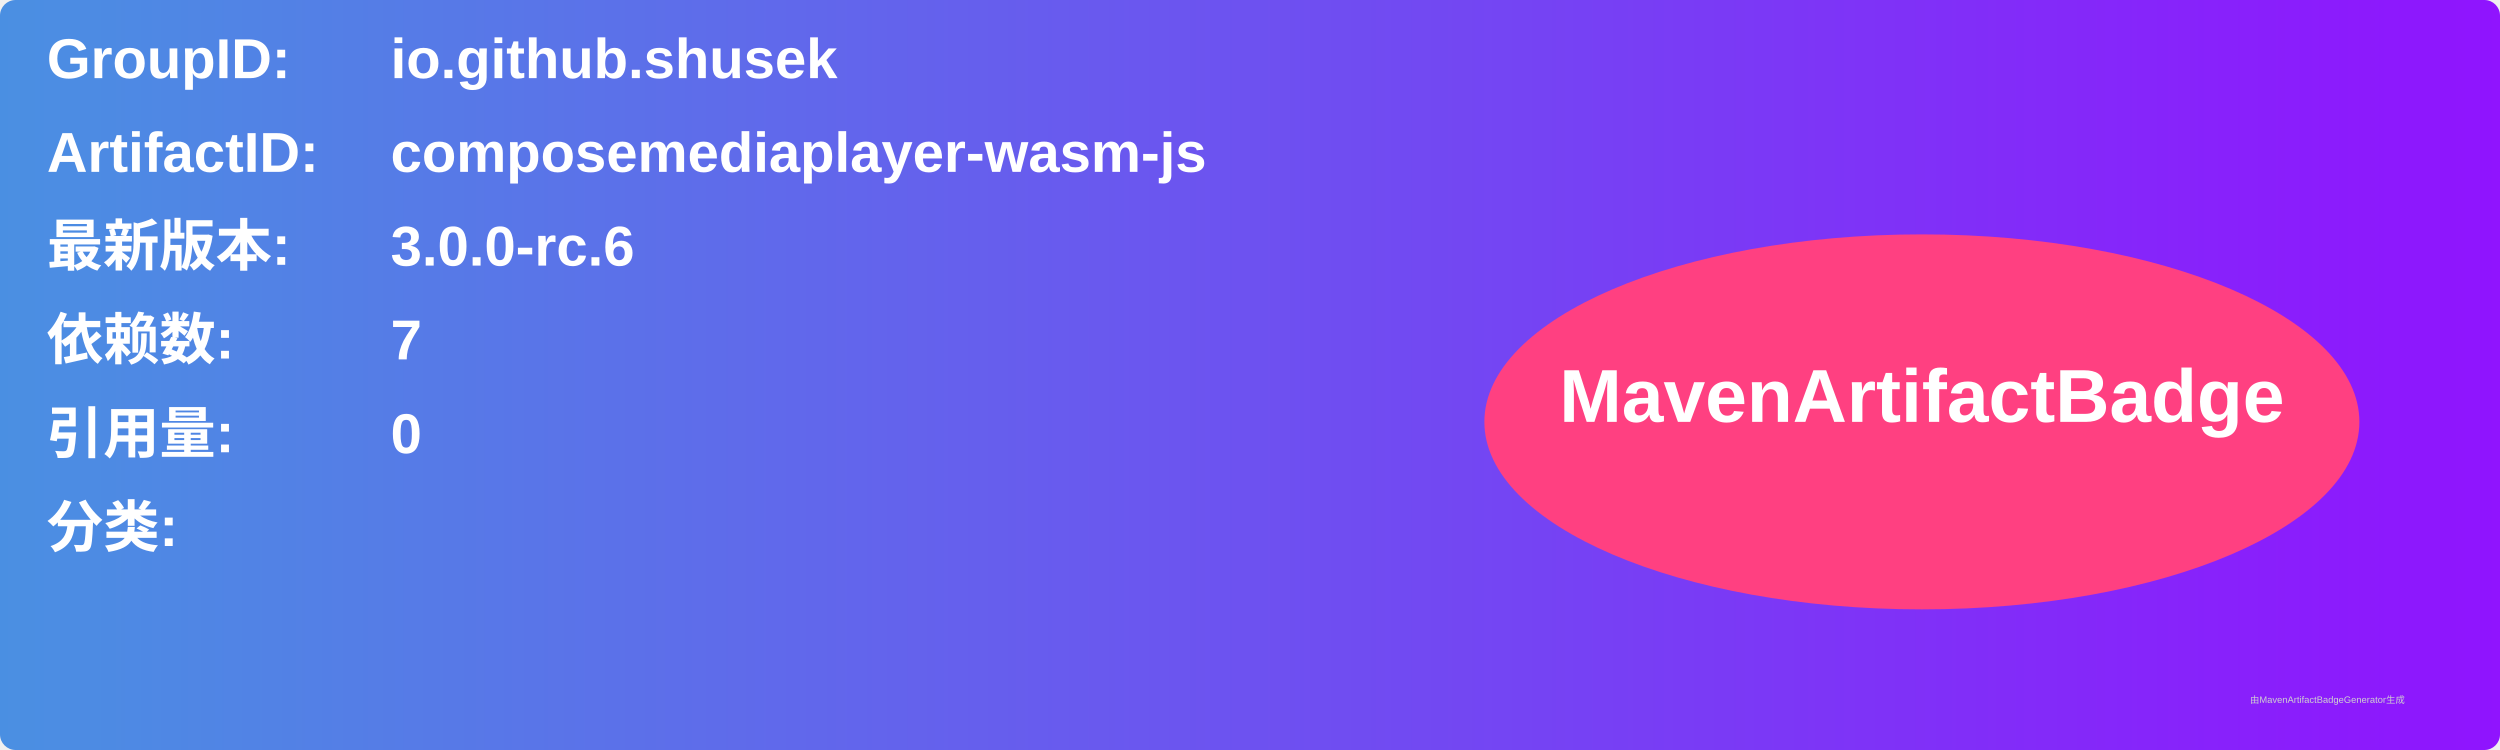
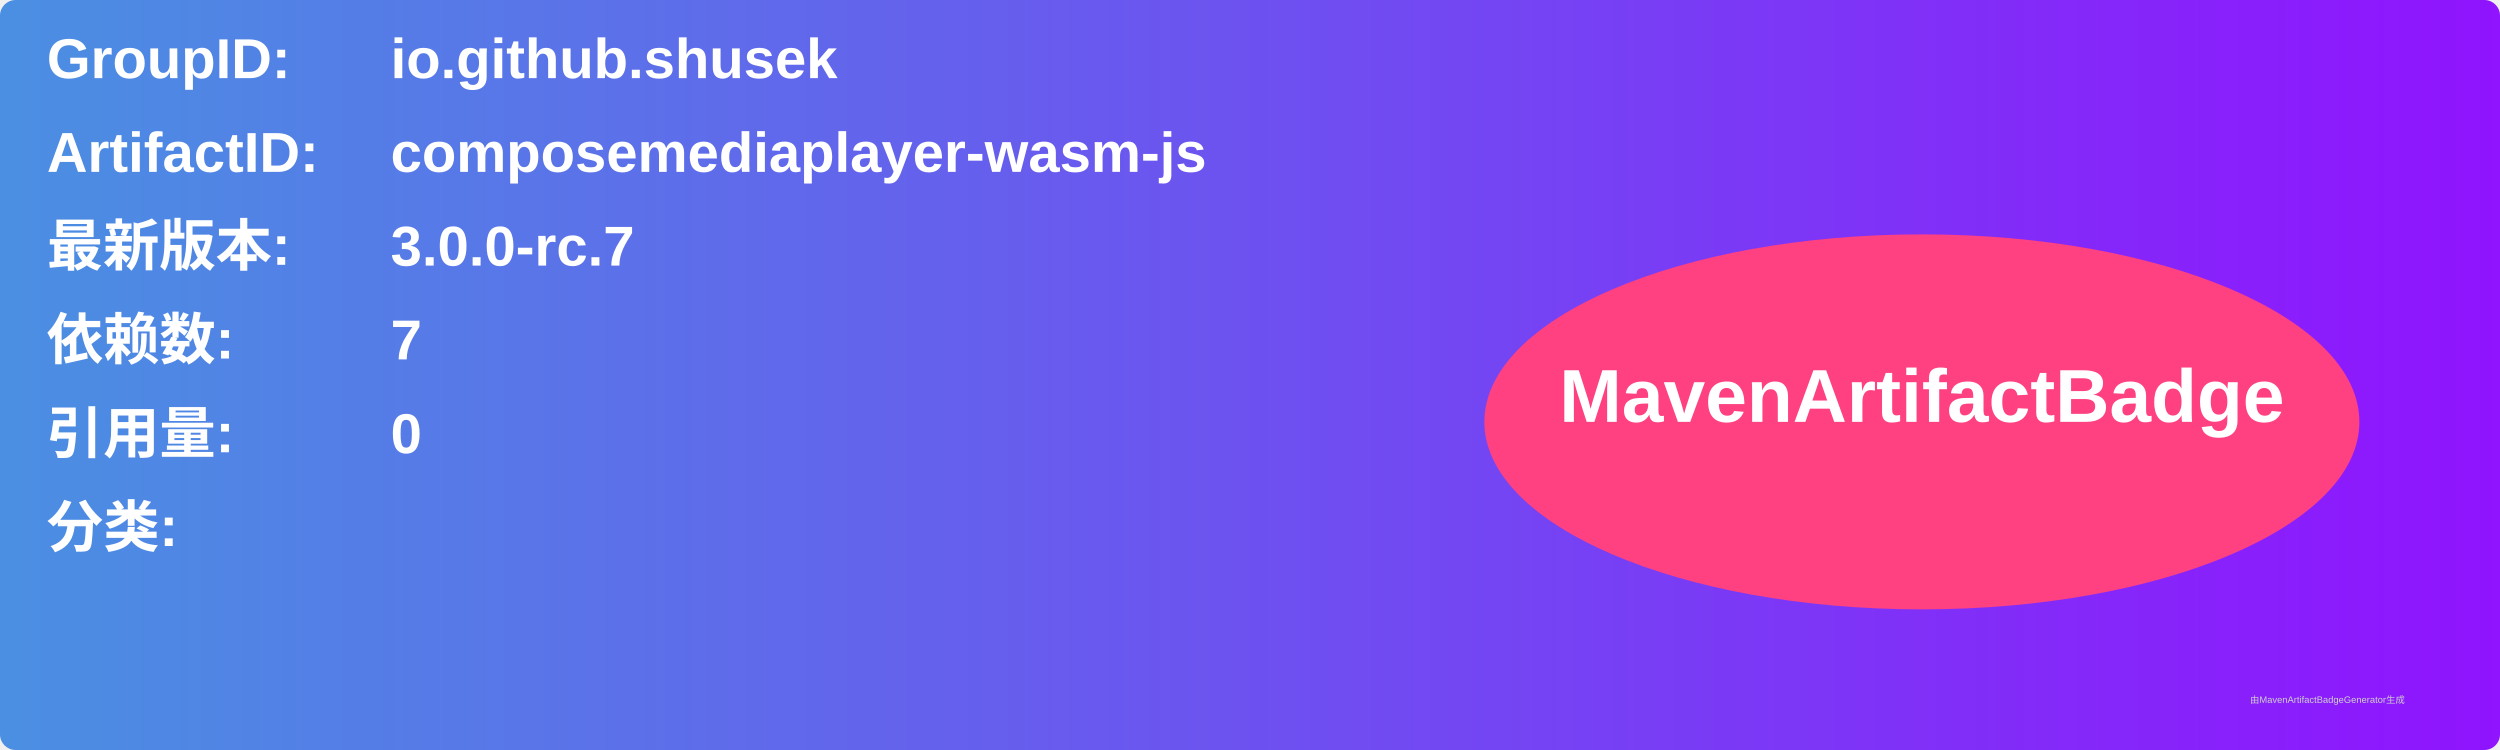
<svg xmlns="http://www.w3.org/2000/svg" width="800" height="240" viewBox="0 0 800 240">
  <linearGradient id="grad" x1="0%" y1="0%" x2="100%" y2="0%">
    <stop offset="0%" stop-color="#4a90e2" />
    <stop offset="100%" stop-color="#9013fe" />
  </linearGradient>
  <rect width="100%" height="100%" rx="5" ry="5" fill="url(#grad)" />
  <g transform="translate(15, 15)">
    <text x="0" y="10" font-family="Arial" font-size="18" fill="white" font-weight="bold" width="260">GroupID:</text>
    <text x="110" y="10" font-family="Arial" font-size="18" fill="white" font-weight="bold" width="460">io.github.shusek</text>
    <text x="0" y="40" font-family="Arial" font-size="18" fill="white" font-weight="bold" width="260">ArtifactID:</text>
    <text x="110" y="40" font-family="Arial" font-size="18" fill="white" font-weight="bold" width="460">composemediaplayer-wasm-js</text>
    <text x="0" y="70" font-family="Arial" font-size="18" fill="white" font-weight="bold">最新版本:</text>
    <text x="110" y="70" font-family="Arial" font-size="18" fill="white" font-weight="bold">
-       <tspan font-weight="bold">3.0.0-rc.6</tspan>
+       <tspan font-weight="bold">3.0.0-rc.7</tspan>
    </text>
    <text x="0" y="100" font-family="Arial" font-size="18" fill="white" font-weight="bold">依赖数: </text>
    <text x="110" y="100" font-family="Arial" font-size="18" fill="white">
      <tspan font-weight="bold">7</tspan>
    </text>
    <text x="0" y="130" font-family="Arial" font-size="18" fill="white" font-weight="bold">引用量: </text>
    <text x="110" y="130" font-family="Arial" font-size="18" fill="white">
      <tspan font-weight="bold">0</tspan>
    </text>
    <text x="0" y="160" font-family="Arial" font-size="18" fill="white" font-weight="bold">分类:</text>
    <text x="10" y="190" font-family="Arial" font-size="10" fill="white">
      <tspan font-weight="bold" />
    </text>
    <ellipse cx="600" cy="120" rx="140" ry="60" fill="#ff4081" />
    <text x="600" y="120" text-anchor="middle" font-family="Arial" font-size="24" fill="white" font-weight="bold">MavenArtifactBadge</text>
  </g>
  <text x="720" y="225" font-family="Arial" font-size="3" fill="#d0d0d0">由MavenArtifactBadgeGenerator生成</text>
</svg>
